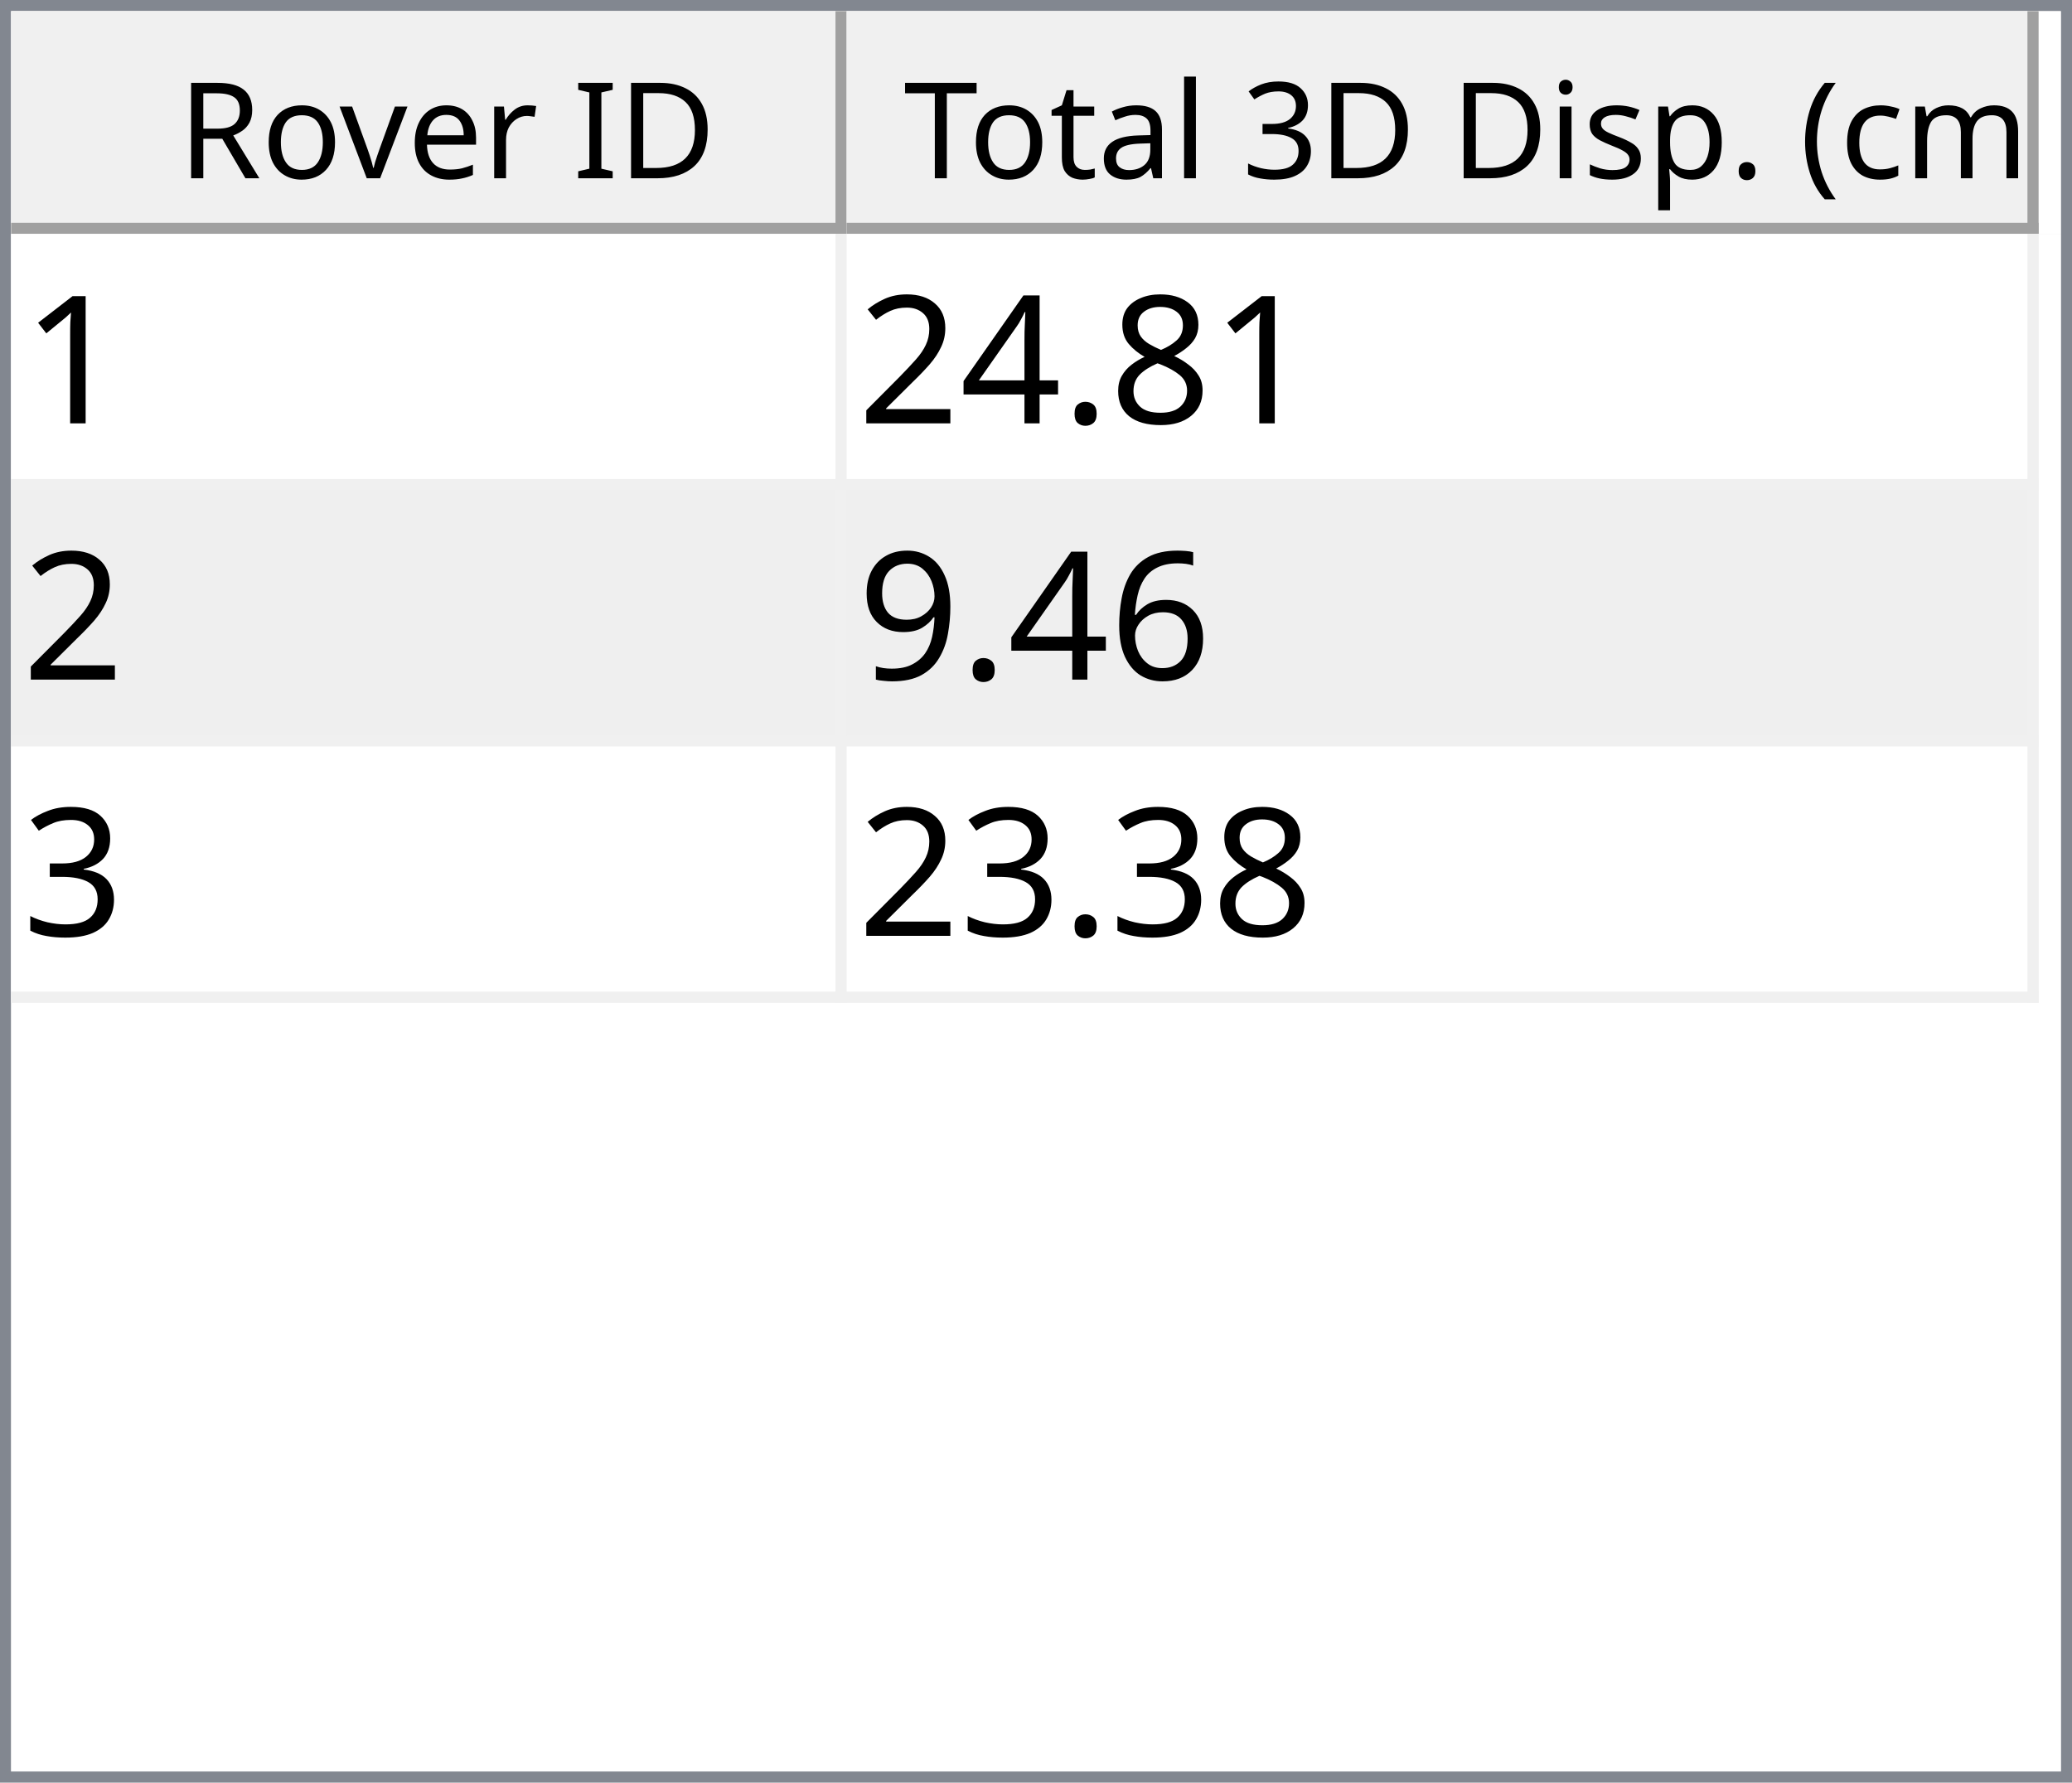
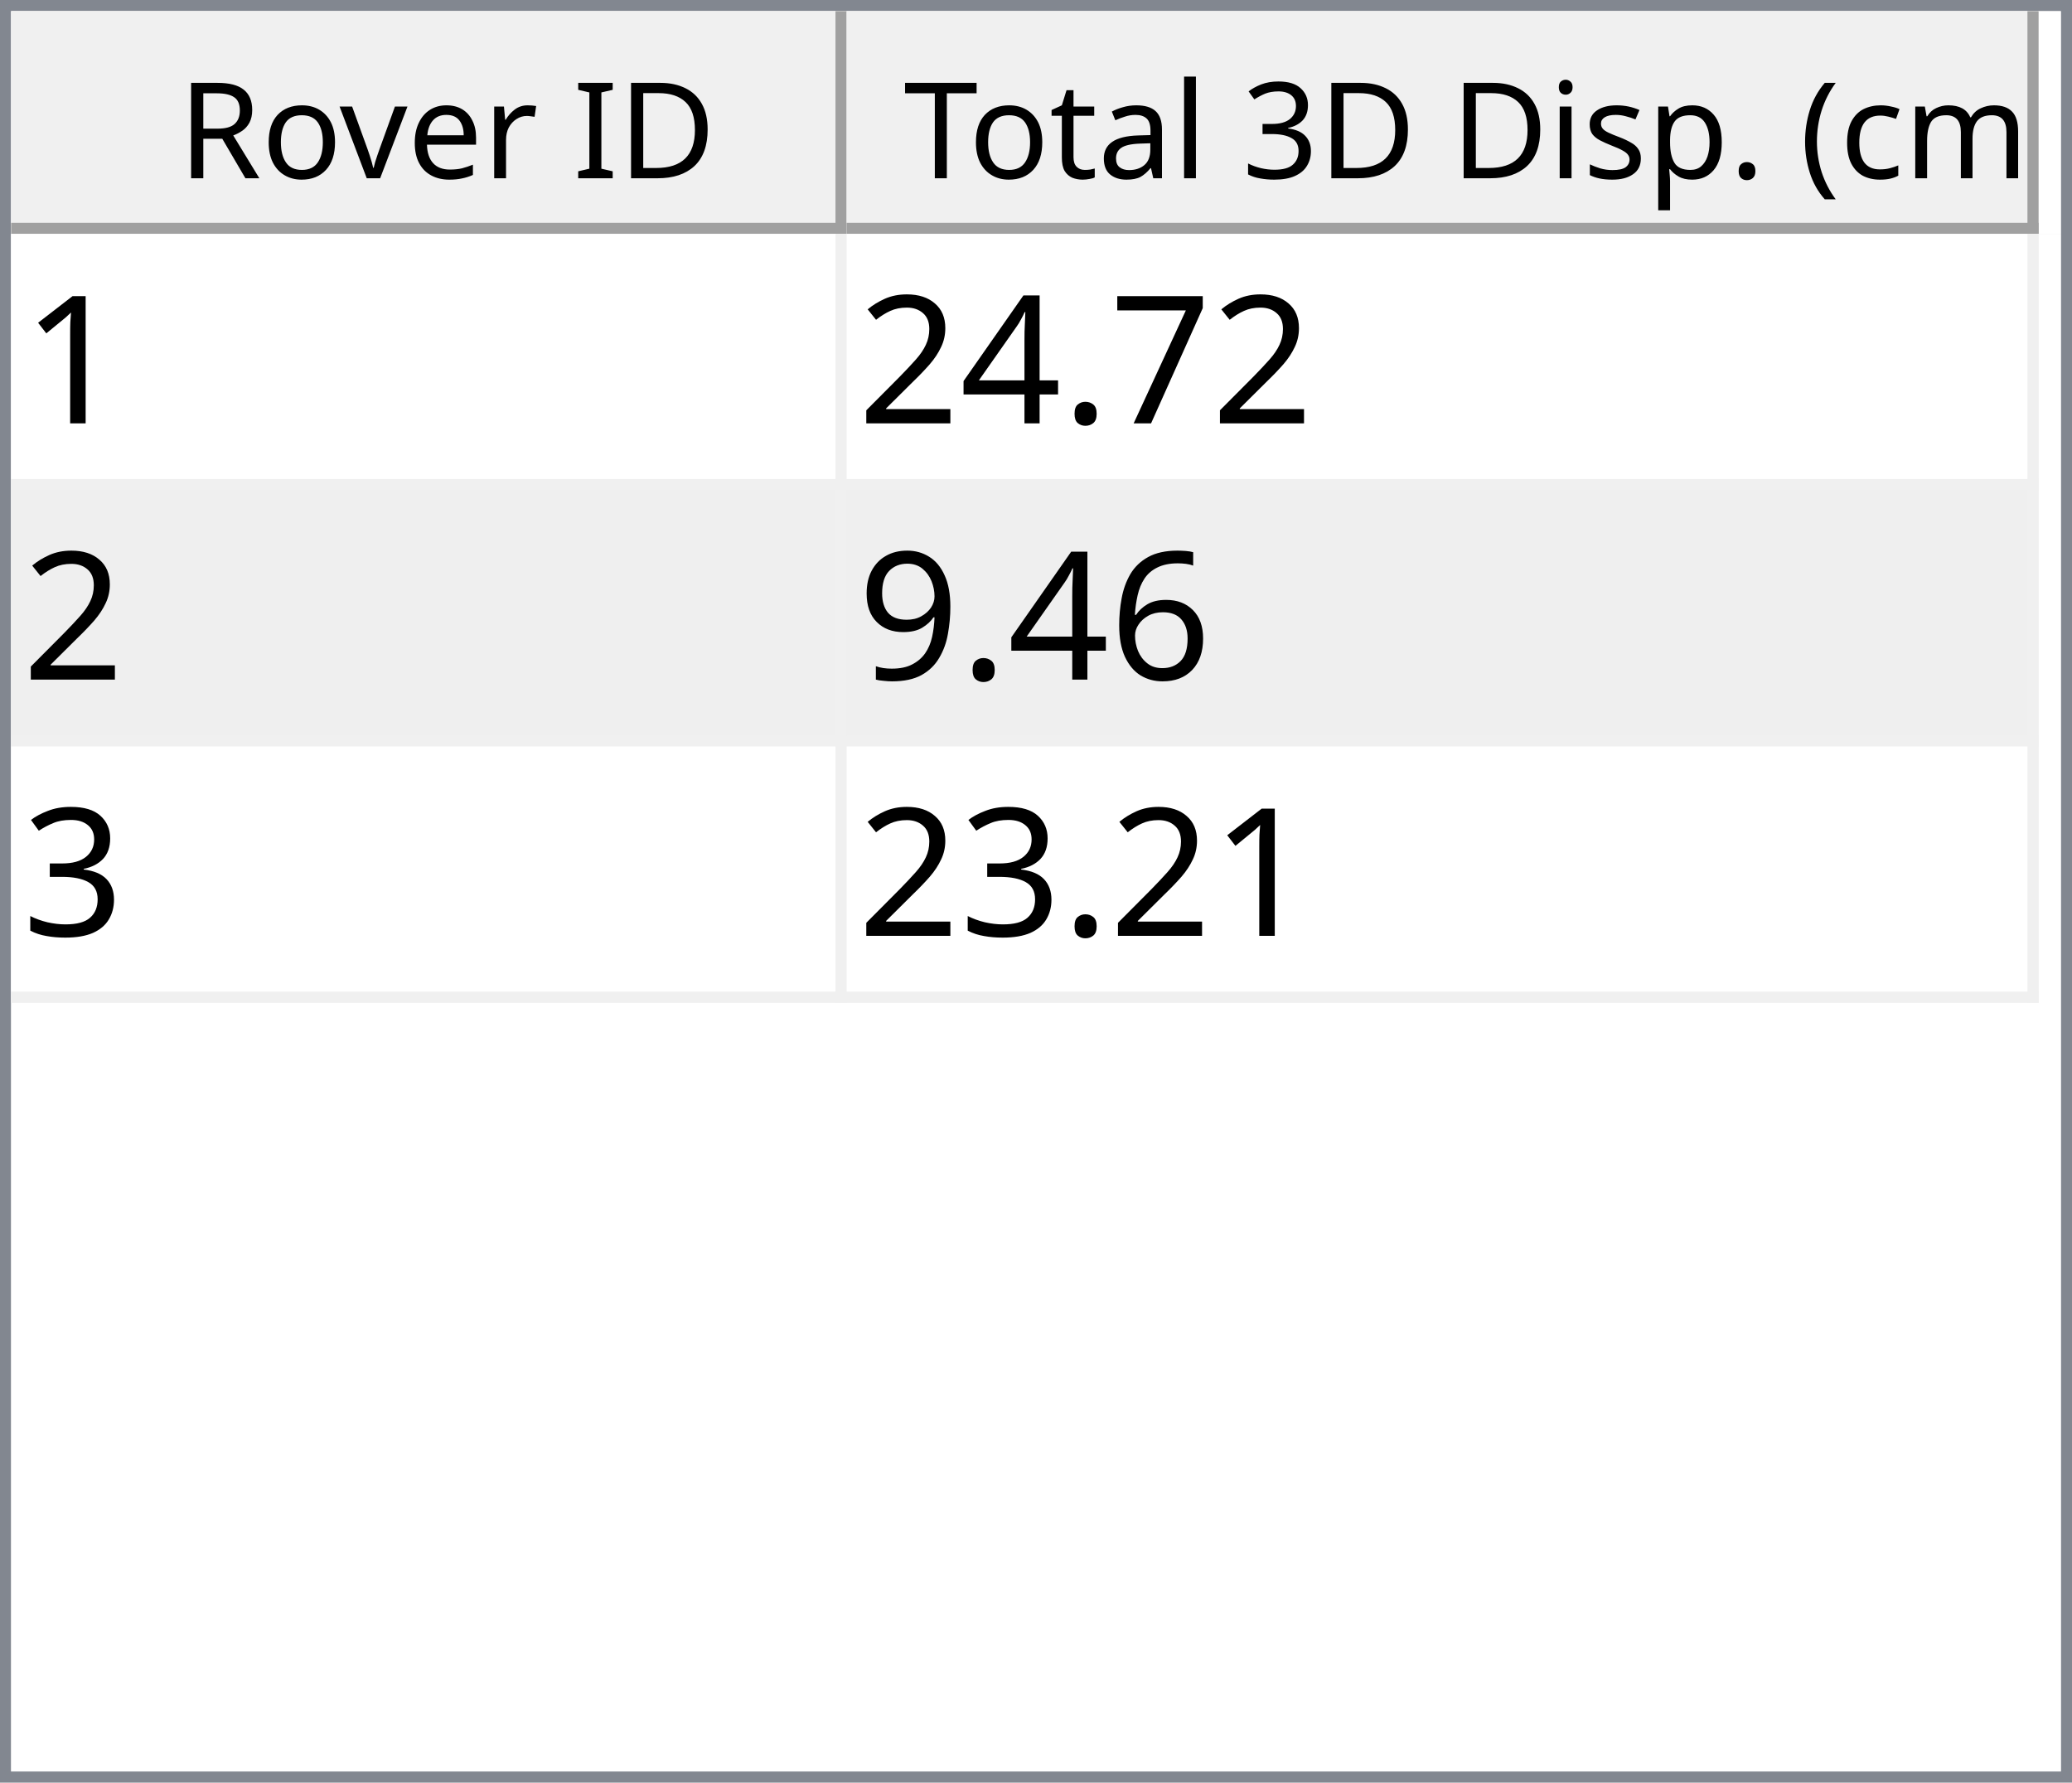
<svg xmlns="http://www.w3.org/2000/svg" style="fill-opacity:1; color-rendering:auto; color-interpolation:auto; text-rendering:auto; stroke:black; stroke-linecap:square; stroke-miterlimit:10; shape-rendering:auto; stroke-opacity:1; fill:black; stroke-dasharray:none; font-weight:normal; stroke-width:1; font-family:'Dialog'; font-style:normal; stroke-linejoin:miter; font-size:12px; stroke-dashoffset:0; image-rendering:auto;" width="186" height="160">
  <defs id="genericDefs" />
  <g>
    <defs id="defs1">
      <clipPath clipPathUnits="userSpaceOnUse" id="clipPath1">
        <path d="M0 0 L186 0 L186 160 L0 160 L0 0 Z" />
      </clipPath>
      <clipPath clipPathUnits="userSpaceOnUse" id="clipPath2">
        <path d="M0 0 L0 160 L186 160 L186 0 Z" />
      </clipPath>
      <clipPath clipPathUnits="userSpaceOnUse" id="clipPath3">
        <path d="M0 0 L0 20 L184 20 L184 0 Z" />
      </clipPath>
      <clipPath clipPathUnits="userSpaceOnUse" id="clipPath4">
        <path d="M0 0 L0 20 L75 20 L75 0 Z" />
      </clipPath>
      <clipPath clipPathUnits="userSpaceOnUse" id="clipPath5">
        <path d="M1 1 L1 19 L74 19 L74 1 Z" />
      </clipPath>
      <clipPath clipPathUnits="userSpaceOnUse" id="clipPath6">
        <path d="M0 0 L0 18 L73 18 L73 0 Z" />
      </clipPath>
      <clipPath clipPathUnits="userSpaceOnUse" id="clipPath7">
        <path d="M-0.5 -0.5 L-0.5 19.5 L74.5 19.5 L74.5 -0.5 Z" />
      </clipPath>
      <clipPath clipPathUnits="userSpaceOnUse" id="clipPath8">
        <path d="M0 0 L0 20 L107 20 L107 0 Z" />
      </clipPath>
      <clipPath clipPathUnits="userSpaceOnUse" id="clipPath9">
        <path d="M1 1 L1 19 L106 19 L106 1 Z" />
      </clipPath>
      <clipPath clipPathUnits="userSpaceOnUse" id="clipPath10">
        <path d="M0 0 L0 18 L105 18 L105 0 Z" />
      </clipPath>
      <clipPath clipPathUnits="userSpaceOnUse" id="clipPath11">
        <path d="M-0.5 -0.5 L-0.5 19.5 L106.5 19.5 L106.5 -0.5 Z" />
      </clipPath>
      <clipPath clipPathUnits="userSpaceOnUse" id="clipPath12">
        <path d="M0 0 L0 138 L184 138 L184 0 Z" />
      </clipPath>
      <clipPath clipPathUnits="userSpaceOnUse" id="clipPath13">
        <path d="M0 0 L0 69 L182 69 L182 0 Z" />
      </clipPath>
      <clipPath clipPathUnits="userSpaceOnUse" id="clipPath14">
        <path d="M-0.5 -0.5 L-0.5 68.5 L181.5 68.5 L181.5 -0.5 Z" />
      </clipPath>
      <clipPath clipPathUnits="userSpaceOnUse" id="clipPath15">
        <path d="M0 0 L0 22 L74 22 L74 0 Z" />
      </clipPath>
      <clipPath clipPathUnits="userSpaceOnUse" id="clipPath16">
        <path d="M0 0 L0 22 L106 22 L106 0 Z" />
      </clipPath>
      <font horiz-adv-x="64.551" id="font1">
        <font-face ascent="107.91" descent="25.098" units-per-em="100" style="font-style:normal; font-family:Segoe UI; font-weight:normal;" />
        <missing-glyph horiz-adv-x="64.551" d="M8.109 0 L8.109 68.266 L56.453 68.266 L56.453 0 L8.109 0 ZM15.328 7.234 L49.219 7.234 L49.219 61.031 L15.328 61.031 L15.328 7.234 Z" />
        <glyph unicode="D" horiz-adv-x="70.117" d="M9.188 0 L9.188 70.016 L28.516 70.016 Q65.531 70.016 65.531 35.891 Q65.531 19.672 55.25 9.836 Q44.969 0 27.734 0 L9.188 0 ZM17.391 62.594 L17.391 7.422 L27.828 7.422 Q41.609 7.422 49.273 14.797 Q56.938 22.172 56.938 35.688 Q56.938 62.594 28.328 62.594 L17.391 62.594 Z" />
        <glyph unicode="I" horiz-adv-x="26.611" d="M17.391 0 L9.188 0 L9.188 70.016 L17.391 70.016 L17.391 0 Z" />
        <glyph unicode=" " horiz-adv-x="27.393" d="" />
        <glyph unicode="r" horiz-adv-x="34.766" d="M34.188 41.891 Q32.078 43.5 28.125 43.5 Q23 43.5 19.555 38.672 Q16.109 33.844 16.109 25.484 L16.109 0 L8.109 0 L8.109 50 L16.109 50 L16.109 39.703 L16.312 39.703 Q18.016 44.969 21.531 47.922 Q25.047 50.875 29.391 50.875 Q32.516 50.875 34.188 50.203 L34.188 41.891 Z" />
        <glyph unicode="e" horiz-adv-x="52.295" d="M48.297 23 L12.984 23 Q13.188 14.656 17.484 10.109 Q21.781 5.562 29.297 5.562 Q37.75 5.562 44.828 11.141 L44.828 3.609 Q38.234 -1.172 27.391 -1.172 Q16.797 -1.172 10.742 5.641 Q4.688 12.453 4.688 24.812 Q4.688 36.469 11.305 43.82 Q17.922 51.172 27.734 51.172 Q37.547 51.172 42.922 44.828 Q48.297 38.484 48.297 27.203 L48.297 23 ZM40.094 29.781 Q40.047 36.719 36.75 40.578 Q33.453 44.438 27.594 44.438 Q21.922 44.438 17.969 40.383 Q14.016 36.328 13.094 29.781 L40.094 29.781 Z" />
        <glyph unicode="v" horiz-adv-x="47.9" d="M47.406 50 L27.484 0 L19.625 0 L0.688 50 L9.469 50 L22.172 13.672 Q23.578 9.672 23.922 6.688 L24.125 6.688 Q24.609 10.453 25.688 13.484 L38.969 50 L47.406 50 Z" />
        <glyph unicode="o" horiz-adv-x="58.594" d="M29 -1.172 Q17.922 -1.172 11.305 5.836 Q4.688 12.844 4.688 24.422 Q4.688 37.016 11.57 44.094 Q18.453 51.172 30.172 51.172 Q41.359 51.172 47.633 44.289 Q53.906 37.406 53.906 25.203 Q53.906 13.234 47.141 6.031 Q40.375 -1.172 29 -1.172 ZM29.594 44.438 Q21.875 44.438 17.383 39.188 Q12.891 33.938 12.891 24.703 Q12.891 15.828 17.43 10.695 Q21.969 5.562 29.594 5.562 Q37.359 5.562 41.531 10.594 Q45.703 15.625 45.703 24.906 Q45.703 34.281 41.531 39.359 Q37.359 44.438 29.594 44.438 Z" />
        <glyph unicode="R" horiz-adv-x="59.814" d="M59.375 0 L49.609 0 L37.891 19.625 Q36.281 22.359 34.766 24.289 Q33.25 26.219 31.664 27.438 Q30.078 28.656 28.25 29.219 Q26.422 29.781 24.125 29.781 L17.391 29.781 L17.391 0 L9.188 0 L9.188 70.016 L30.078 70.016 Q34.672 70.016 38.555 68.867 Q42.438 67.719 45.289 65.375 Q48.141 63.031 49.758 59.547 Q51.375 56.062 51.375 51.375 Q51.375 47.703 50.273 44.656 Q49.172 41.609 47.148 39.211 Q45.125 36.812 42.266 35.133 Q39.406 33.453 35.844 32.516 L35.844 32.328 Q37.594 31.547 38.891 30.547 Q40.188 29.547 41.359 28.18 Q42.531 26.812 43.68 25.078 Q44.828 23.344 46.234 21.047 L59.375 0 ZM17.391 62.594 L17.391 37.203 L28.516 37.203 Q31.594 37.203 34.203 38.133 Q36.812 39.062 38.719 40.797 Q40.625 42.531 41.703 45.047 Q42.781 47.562 42.781 50.688 Q42.781 56.297 39.141 59.445 Q35.5 62.594 28.609 62.594 L17.391 62.594 Z" />
        <glyph unicode=")" horiz-adv-x="30.176" d="M8.297 -15.922 L1.172 -15.922 Q16.406 2.344 16.406 26.812 Q16.406 51.469 1.078 70.016 L8.297 70.016 Q23.531 52.156 23.531 26.703 Q23.531 1.375 8.297 -15.922 Z" />
        <glyph unicode="m" horiz-adv-x="86.133" d="M79.109 0 L71.094 0 L71.094 28.719 Q71.094 37.016 68.531 40.727 Q65.969 44.438 59.906 44.438 Q54.781 44.438 51.195 39.75 Q47.609 35.062 47.609 28.516 L47.609 0 L39.594 0 L39.594 29.688 Q39.594 44.438 28.219 44.438 Q22.953 44.438 19.531 40.016 Q16.109 35.594 16.109 28.516 L16.109 0 L8.109 0 L8.109 50 L16.109 50 L16.109 42.094 L16.312 42.094 Q21.625 51.172 31.844 51.172 Q36.969 51.172 40.773 48.312 Q44.578 45.453 46 40.828 Q51.562 51.172 62.594 51.172 Q79.109 51.172 79.109 30.812 L79.109 0 Z" />
        <glyph unicode="c" horiz-adv-x="46.191" d="M42.188 2.297 Q36.422 -1.172 28.516 -1.172 Q17.828 -1.172 11.258 5.789 Q4.688 12.75 4.688 23.828 Q4.688 36.188 11.766 43.68 Q18.844 51.172 30.672 51.172 Q37.25 51.172 42.281 48.734 L42.281 40.531 Q36.719 44.438 30.375 44.438 Q22.703 44.438 17.797 38.945 Q12.891 33.453 12.891 24.516 Q12.891 15.719 17.508 10.641 Q22.125 5.562 29.891 5.562 Q36.422 5.562 42.188 9.906 L42.188 2.297 Z" />
        <glyph unicode="(" horiz-adv-x="30.176" d="M29.109 -15.922 L21.969 -15.922 Q6.844 1.375 6.844 26.703 Q6.844 52.156 21.969 70.016 L29.203 70.016 Q13.875 51.469 13.875 26.812 Q13.875 2.344 29.109 -15.922 Z" />
        <glyph unicode="." horiz-adv-x="21.68" d="M10.891 -1.078 Q8.641 -1.078 7.055 0.539 Q5.469 2.156 5.469 4.391 Q5.469 6.641 7.055 8.273 Q8.641 9.906 10.891 9.906 Q13.188 9.906 14.797 8.273 Q16.406 6.641 16.406 4.391 Q16.406 2.156 14.797 0.539 Q13.188 -1.078 10.891 -1.078 Z" />
        <glyph unicode="p" horiz-adv-x="58.789" d="M16.312 7.234 L16.109 7.234 L16.109 -23 L8.109 -23 L8.109 50 L16.109 50 L16.109 41.219 L16.312 41.219 Q22.219 51.172 33.594 51.172 Q43.266 51.172 48.688 44.461 Q54.109 37.75 54.109 26.469 Q54.109 13.922 48 6.375 Q41.891 -1.172 31.297 -1.172 Q21.578 -1.172 16.312 7.234 ZM16.109 27.391 L16.109 20.406 Q16.109 14.203 20.141 9.883 Q24.172 5.562 30.375 5.562 Q37.641 5.562 41.773 11.133 Q45.906 16.703 45.906 26.609 Q45.906 34.969 42.047 39.703 Q38.188 44.438 31.594 44.438 Q24.609 44.438 20.359 39.578 Q16.109 34.719 16.109 27.391 Z" />
        <glyph unicode="s" horiz-adv-x="42.432" d="M5.078 1.812 L5.078 10.406 Q11.625 5.562 19.484 5.562 Q30.031 5.562 30.031 12.594 Q30.031 14.594 29.125 15.992 Q28.219 17.391 26.68 18.461 Q25.141 19.531 23.07 20.383 Q21 21.234 18.609 22.172 Q15.281 23.484 12.766 24.828 Q10.25 26.172 8.57 27.859 Q6.891 29.547 6.031 31.695 Q5.172 33.844 5.172 36.719 Q5.172 40.234 6.789 42.945 Q8.406 45.656 11.086 47.484 Q13.766 49.312 17.211 50.242 Q20.656 51.172 24.312 51.172 Q30.812 51.172 35.938 48.922 L35.938 40.828 Q30.422 44.438 23.25 44.438 Q21 44.438 19.195 43.922 Q17.391 43.406 16.094 42.477 Q14.797 41.547 14.086 40.258 Q13.375 38.969 13.375 37.406 Q13.375 35.453 14.086 34.133 Q14.797 32.812 16.164 31.789 Q17.531 30.766 19.484 29.938 Q21.438 29.109 23.922 28.125 Q27.25 26.859 29.883 25.516 Q32.516 24.172 34.375 22.484 Q36.234 20.797 37.234 18.602 Q38.234 16.406 38.234 13.375 Q38.234 9.672 36.602 6.938 Q34.969 4.203 32.234 2.398 Q29.5 0.594 25.93 -0.289 Q22.359 -1.172 18.453 -1.172 Q10.75 -1.172 5.078 1.812 Z" />
        <glyph unicode="i" horiz-adv-x="24.219" d="M12.203 62.703 Q10.062 62.703 8.547 64.164 Q7.031 65.625 7.031 67.875 Q7.031 70.125 8.547 71.609 Q10.062 73.094 12.203 73.094 Q14.406 73.094 15.945 71.609 Q17.484 70.125 17.484 67.875 Q17.484 65.719 15.945 64.211 Q14.406 62.703 12.203 62.703 ZM16.109 0 L8.109 0 L8.109 50 L16.109 50 L16.109 0 Z" />
        <glyph unicode="3" horiz-adv-x="53.906" d="M46.531 19.828 Q46.531 15.094 44.75 11.211 Q42.969 7.328 39.719 4.57 Q36.469 1.812 31.93 0.297 Q27.391 -1.219 21.922 -1.219 Q11.922 -1.219 6 2.594 L6 11.188 Q13.094 5.609 22.219 5.609 Q25.875 5.609 28.828 6.539 Q31.781 7.469 33.906 9.227 Q36.031 10.984 37.18 13.477 Q38.328 15.969 38.328 19.094 Q38.328 32.812 18.797 32.812 L12.984 32.812 L12.984 39.594 L18.5 39.594 Q35.797 39.594 35.797 52.484 Q35.797 64.406 22.609 64.406 Q15.188 64.406 8.688 59.422 L8.688 67.188 Q15.375 71.188 24.609 71.188 Q29 71.188 32.57 69.969 Q36.141 68.75 38.68 66.555 Q41.219 64.359 42.609 61.281 Q44 58.203 44 54.5 Q44 40.672 30.031 36.719 L30.031 36.531 Q33.594 36.141 36.625 34.797 Q39.656 33.453 41.852 31.305 Q44.047 29.156 45.289 26.25 Q46.531 23.344 46.531 19.828 Z" />
        <glyph unicode="l" horiz-adv-x="24.219" d="M16.109 0 L8.109 0 L8.109 74.031 L16.109 74.031 L16.109 0 Z" />
        <glyph unicode="a" horiz-adv-x="50.879" d="M43.891 0 L35.891 0 L35.891 7.812 L35.688 7.812 Q30.469 -1.172 20.312 -1.172 Q12.844 -1.172 8.617 2.781 Q4.391 6.734 4.391 13.281 Q4.391 27.297 20.906 29.594 L35.891 31.688 Q35.891 44.438 25.594 44.438 Q16.547 44.438 9.281 38.281 L9.281 46.484 Q16.656 51.172 26.266 51.172 Q43.891 51.172 43.891 32.516 L43.891 0 ZM35.891 25.297 L23.828 23.641 Q18.266 22.859 15.43 20.875 Q12.594 18.891 12.594 13.875 Q12.594 10.203 15.211 7.883 Q17.828 5.562 22.172 5.562 Q28.125 5.562 32.008 9.742 Q35.891 13.922 35.891 20.312 L35.891 25.297 Z" />
        <glyph unicode="t" horiz-adv-x="33.887" d="M31.297 0.484 Q28.469 -1.078 23.828 -1.078 Q10.688 -1.078 10.688 13.578 L10.688 43.172 L2.094 43.172 L2.094 50 L10.688 50 L10.688 62.203 L18.703 64.797 L18.703 50 L31.297 50 L31.297 43.172 L18.703 43.172 L18.703 14.984 Q18.703 9.969 20.414 7.82 Q22.125 5.672 26.078 5.672 Q29.109 5.672 31.297 7.328 L31.297 0.484 Z" />
        <glyph unicode="T" horiz-adv-x="52.393" d="M50.594 62.594 L30.375 62.594 L30.375 0 L22.172 0 L22.172 62.594 L2 62.594 L2 70.016 L50.594 70.016 L50.594 62.594 Z" />
      </font>
      <font horiz-adv-x="75.0" id="font2">
        <font-face ascent="100.537" descent="21.973" units-per-em="100" style="font-style:normal; font-family:sans-serif; font-weight:normal;" />
        <missing-glyph horiz-adv-x="75.0" d="M12.5 0 L12.5 62.5 L62.5 62.5 L62.5 0 L12.5 0 ZM14.062 1.562 L60.938 1.562 L60.938 60.938 L14.062 60.938 L14.062 1.562 Z" />
        <glyph unicode="1" horiz-adv-x="55.615" d="M37.25 0 L28.469 0 L28.469 56 Q25.297 52.984 20.141 49.953 Q14.984 46.922 10.891 45.406 L10.891 53.906 Q18.266 57.375 23.781 62.305 Q29.297 67.234 31.594 71.875 L37.25 71.875 L37.25 0 Z" />
-         <glyph unicode="8" horiz-adv-x="55.615" d="M17.672 38.812 Q12.203 40.828 9.57 44.539 Q6.938 48.25 6.938 53.422 Q6.938 61.234 12.555 66.555 Q18.172 71.875 27.484 71.875 Q36.859 71.875 42.578 66.43 Q48.297 60.984 48.297 53.172 Q48.297 48.188 45.68 44.508 Q43.062 40.828 37.75 38.812 Q44.344 36.672 47.781 31.883 Q51.219 27.094 51.219 20.453 Q51.219 11.281 44.727 5.031 Q38.234 -1.219 27.641 -1.219 Q17.047 -1.219 10.547 5.055 Q4.047 11.328 4.047 20.703 Q4.047 27.688 7.594 32.398 Q11.141 37.109 17.672 38.812 ZM15.922 53.719 Q15.922 48.641 19.195 45.414 Q22.469 42.188 27.688 42.188 Q32.766 42.188 36.016 45.383 Q39.266 48.578 39.266 53.219 Q39.266 58.062 35.914 61.359 Q32.562 64.656 27.594 64.656 Q22.562 64.656 19.242 61.43 Q15.922 58.203 15.922 53.719 ZM13.094 20.656 Q13.094 16.891 14.875 13.375 Q16.656 9.859 20.172 7.93 Q23.688 6 27.734 6 Q34.031 6 38.133 10.055 Q42.234 14.109 42.234 20.359 Q42.234 26.703 38.016 30.859 Q33.797 35.016 27.438 35.016 Q21.234 35.016 17.164 30.914 Q13.094 26.812 13.094 20.656 Z" />
+         <glyph unicode="7" horiz-adv-x="55.615" d="M4.734 62.203 L4.734 70.656 L51.078 70.656 L51.078 63.812 Q44.234 56.547 37.523 44.484 Q30.812 32.422 27.156 19.672 Q24.516 10.688 23.781 0 L14.75 0 Q14.891 8.453 18.062 20.414 Q21.234 32.375 27.172 43.484 Q33.109 54.594 39.797 62.203 L4.734 62.203 Z" />
        <glyph unicode="." horiz-adv-x="27.783" d="M9.078 0 L9.078 10.016 L19.094 10.016 L19.094 0 L9.078 0 Z" />
        <glyph unicode="4" horiz-adv-x="55.615" d="M32.328 0 L32.328 17.141 L1.266 17.141 L1.266 25.203 L33.938 71.578 L41.109 71.578 L41.109 25.203 L50.781 25.203 L50.781 17.141 L41.109 17.141 L41.109 0 L32.328 0 ZM32.328 25.203 L32.328 57.469 L9.906 25.203 L32.328 25.203 Z" />
        <glyph unicode="2" horiz-adv-x="55.615" d="M50.344 8.453 L50.344 0 L3.031 0 Q2.938 3.172 4.047 6.109 Q5.859 10.938 9.836 15.625 Q13.812 20.312 21.344 26.469 Q33.016 36.031 37.117 41.625 Q41.219 47.219 41.219 52.203 Q41.219 57.422 37.477 61.008 Q33.734 64.594 27.734 64.594 Q21.391 64.594 17.578 60.789 Q13.766 56.984 13.719 50.25 L4.688 51.172 Q5.609 61.281 11.664 66.578 Q17.719 71.875 27.938 71.875 Q38.234 71.875 44.242 66.164 Q50.25 60.453 50.25 52 Q50.25 47.703 48.492 43.555 Q46.734 39.406 42.656 34.812 Q38.578 30.219 29.109 22.219 Q21.188 15.578 18.945 13.211 Q16.703 10.844 15.234 8.453 L50.344 8.453 Z" />
        <glyph unicode="6" horiz-adv-x="55.615" d="M49.75 54.047 L41.016 53.375 Q39.844 58.547 37.703 60.891 Q34.125 64.656 28.906 64.656 Q24.703 64.656 21.531 62.312 Q17.391 59.281 14.992 53.469 Q12.594 47.656 12.5 36.922 Q15.672 41.75 20.266 44.094 Q24.859 46.438 29.891 46.438 Q38.672 46.438 44.852 39.969 Q51.031 33.5 51.031 23.25 Q51.031 16.5 48.125 10.719 Q45.219 4.938 40.141 1.859 Q35.062 -1.219 28.609 -1.219 Q17.625 -1.219 10.695 6.859 Q3.766 14.938 3.766 33.5 Q3.766 54.25 11.422 63.672 Q18.109 71.875 29.438 71.875 Q37.891 71.875 43.289 67.141 Q48.688 62.406 49.75 54.047 ZM13.875 23.188 Q13.875 18.656 15.797 14.508 Q17.719 10.359 21.188 8.18 Q24.656 6 28.469 6 Q34.031 6 38.039 10.492 Q42.047 14.984 42.047 22.703 Q42.047 30.125 38.086 34.398 Q34.125 38.672 28.125 38.672 Q22.172 38.672 18.023 34.398 Q13.875 30.125 13.875 23.188 Z" />
        <glyph unicode="9" horiz-adv-x="55.615" d="M5.469 16.547 L13.922 17.328 Q14.984 11.375 18.016 8.688 Q21.047 6 25.781 6 Q29.828 6 32.883 7.859 Q35.938 9.719 37.891 12.82 Q39.844 15.922 41.164 21.195 Q42.484 26.469 42.484 31.938 Q42.484 32.516 42.438 33.688 Q39.797 29.5 35.234 26.883 Q30.672 24.266 25.344 24.266 Q16.453 24.266 10.305 30.711 Q4.156 37.156 4.156 47.703 Q4.156 58.594 10.578 65.234 Q17 71.875 26.656 71.875 Q33.641 71.875 39.43 68.117 Q45.219 64.359 48.219 57.398 Q51.219 50.438 51.219 37.25 Q51.219 23.531 48.242 15.406 Q45.266 7.281 39.383 3.031 Q33.5 -1.219 25.594 -1.219 Q17.188 -1.219 11.867 3.445 Q6.547 8.109 5.469 16.547 ZM41.453 48.141 Q41.453 55.719 37.43 60.156 Q33.406 64.594 27.734 64.594 Q21.875 64.594 17.531 59.812 Q13.188 55.031 13.188 47.406 Q13.188 40.578 17.312 36.305 Q21.438 32.031 27.484 32.031 Q33.594 32.031 37.523 36.305 Q41.453 40.578 41.453 48.141 Z" />
        <glyph unicode="3" horiz-adv-x="55.615" d="M4.203 18.891 L12.984 20.062 Q14.5 12.594 18.141 9.297 Q21.781 6 27 6 Q33.203 6 37.477 10.297 Q41.75 14.594 41.75 20.953 Q41.75 27 37.797 30.93 Q33.844 34.859 27.734 34.859 Q25.25 34.859 21.531 33.891 L22.516 41.609 Q23.391 41.5 23.922 41.5 Q29.547 41.5 34.039 44.43 Q38.531 47.359 38.531 53.469 Q38.531 58.297 35.258 61.477 Q31.984 64.656 26.812 64.656 Q21.688 64.656 18.266 61.43 Q14.844 58.203 13.875 51.766 L5.078 53.328 Q6.688 62.156 12.398 67.016 Q18.109 71.875 26.609 71.875 Q32.469 71.875 37.398 69.359 Q42.328 66.844 44.945 62.5 Q47.562 58.156 47.562 53.266 Q47.562 48.641 45.07 44.828 Q42.578 41.016 37.703 38.766 Q44.047 37.312 47.562 32.695 Q51.078 28.078 51.078 21.141 Q51.078 11.766 44.242 5.25 Q37.406 -1.266 26.953 -1.266 Q17.531 -1.266 11.305 4.352 Q5.078 9.969 4.203 18.891 Z" />
      </font>
    </defs>
    <g style="fill:white; stroke:white;">
      <rect x="0" y="0" width="186" style="clip-path:url(#clipPath1); stroke:none;" height="160" />
    </g>
    <g style="fill:white; text-rendering:optimizeSpeed; color-rendering:optimizeSpeed; image-rendering:optimizeSpeed; shape-rendering:crispEdges; stroke:white; color-interpolation:sRGB;">
      <rect x="0" width="186" height="160" y="0" style="stroke:none;" />
      <path style="stroke:none;" d="M0 160 L186 160 L186 0 L0 0 Z" />
    </g>
    <g style="fill:rgb(240,240,240); font-family:'Segoe UI'; stroke:rgb(240,240,240);">
      <rect x="0" y="0" width="186" style="clip-path:url(#clipPath2); stroke:none;" height="160" />
    </g>
    <g style="fill:rgb(130,135,144); font-family:'Segoe UI'; stroke:rgb(130,135,144);">
      <path d="M0 0 L186 0 L186 160 L0 160 L0 0 ZM1 1 L185 1 L185 159 L1 159 L1 1 Z" style="fill-rule:evenodd; clip-path:url(#clipPath2); stroke:none;" />
    </g>
    <g style="fill:white; font-family:'Segoe UI'; stroke:white;" transform="translate(1,1)">
      <rect x="0" y="0" width="184" style="clip-path:url(#clipPath3); stroke:none;" height="20" />
    </g>
    <g style="fill:rgb(240,240,240); font-family:'Segoe UI'; stroke:rgb(240,240,240);" transform="translate(1,1)">
      <rect x="0" y="0" width="75" style="clip-path:url(#clipPath4); stroke:none;" height="20" />
    </g>
    <g style="font-family:'Segoe UI';" transform="translate(2,2)">
      <text x="14" xml:space="preserve" y="14" style="clip-path:url(#clipPath6); stroke:none;">Rover ID</text>
    </g>
    <g style="fill:rgb(160,160,160); font-family:'Segoe UI'; stroke:rgb(160,160,160); stroke-linejoin:bevel;" transform="translate(1.5,1.5)">
      <line x1="74" x2="74" y1="0" style="fill:none; clip-path:url(#clipPath7);" y2="19" />
    </g>
    <g style="fill:rgb(160,160,160); font-family:'Segoe UI'; stroke:rgb(160,160,160); stroke-linejoin:bevel;" transform="matrix(1,0,0,1,1,1) translate(0.5,0.5)">
      <line x1="0" x2="74" y1="19" style="fill:none; clip-path:url(#clipPath7);" y2="19" />
    </g>
    <g style="fill:rgb(240,240,240); font-family:'Segoe UI'; stroke:rgb(240,240,240);" transform="translate(76,1)">
      <rect x="0" y="0" width="107" style="clip-path:url(#clipPath8); stroke:none;" height="20" />
    </g>
    <g style="font-family:'Segoe UI';" transform="translate(77,2)">
      <text x="1" xml:space="preserve" y="14" style="clip-path:url(#clipPath10); stroke:none;"> Total 3D Disp. (cm)</text>
    </g>
    <g style="fill:rgb(160,160,160); font-family:'Segoe UI'; stroke:rgb(160,160,160); stroke-linejoin:bevel;" transform="translate(76.5,1.5)">
      <line x1="106" x2="106" y1="0" style="fill:none; clip-path:url(#clipPath11);" y2="19" />
    </g>
    <g style="fill:rgb(160,160,160); font-family:'Segoe UI'; stroke:rgb(160,160,160); stroke-linejoin:bevel;" transform="matrix(1,0,0,1,76,1) translate(0.5,0.5)">
      <line x1="0" x2="106" y1="19" style="fill:none; clip-path:url(#clipPath11);" y2="19" />
    </g>
    <g style="fill:white; font-family:'Segoe UI'; stroke:white;" transform="translate(1,21)">
      <rect x="0" y="0" width="184" style="clip-path:url(#clipPath12); stroke:none;" height="138" />
    </g>
    <g style="fill:rgb(240,240,240); font-size:16px; font-family:sans-serif; stroke:rgb(240,240,240);" transform="translate(1,21)">
      <rect x="0" y="0" width="182" style="clip-path:url(#clipPath13); stroke:none;" height="69" />
      <line transform="translate(0.5,0.5)" x1="0" x2="181" y1="22" style="clip-path:url(#clipPath14); fill:none; stroke-linejoin:bevel;" y2="22" />
    </g>
    <g transform="matrix(1,0,0,1,1,21) translate(0.5,0.5)" style="fill:rgb(240,240,240); font-size:16px; font-family:sans-serif; stroke:rgb(240,240,240); stroke-linejoin:bevel;">
      <line x1="0" x2="181" y1="45" style="fill:none; clip-path:url(#clipPath14);" y2="45" />
    </g>
    <g transform="matrix(1,0,0,1,1,21) translate(0.5,0.5)" style="fill:rgb(240,240,240); font-size:16px; font-family:sans-serif; stroke:rgb(240,240,240); stroke-linejoin:bevel;">
      <line x1="0" x2="181" y1="68" style="fill:none; clip-path:url(#clipPath14);" y2="68" />
    </g>
    <g transform="matrix(1,0,0,1,1,21) translate(0.5,0.5)" style="fill:rgb(240,240,240); font-size:16px; font-family:sans-serif; stroke:rgb(240,240,240); stroke-linejoin:bevel;">
      <line x1="74" x2="74" y1="0" style="fill:none; clip-path:url(#clipPath14);" y2="68" />
    </g>
    <g transform="matrix(1,0,0,1,1,21) translate(0.5,0.5)" style="fill:rgb(240,240,240); font-size:16px; font-family:sans-serif; stroke:rgb(240,240,240); stroke-linejoin:bevel;">
      <line x1="181" x2="181" y1="0" style="fill:none; clip-path:url(#clipPath14);" y2="68" />
    </g>
    <g style="fill:white; font-size:16px; font-family:sans-serif; stroke:white;" transform="matrix(1,0,0,1,1,21)">
      <rect x="0" y="0" width="74" style="clip-path:url(#clipPath15); stroke:none;" height="22" />
      <text x="1" y="17" style="fill:black; clip-path:url(#clipPath15); stroke:none;" xml:space="preserve">1</text>
    </g>
    <g style="fill:white; font-size:16px; font-family:sans-serif; stroke:white;" transform="matrix(1,0,0,1,1,21) translate(75,0)">
      <rect x="0" y="0" width="106" style="clip-path:url(#clipPath16); stroke:none;" height="22" />
-       <text x="1" y="17" style="fill:black; clip-path:url(#clipPath16); stroke:none;" xml:space="preserve">24.81</text>
+       <text x="1" y="17" style="fill:black; clip-path:url(#clipPath16); stroke:none;" xml:space="preserve">24.72</text>
    </g>
    <g style="fill:rgb(239,239,239); font-size:16px; font-family:sans-serif; stroke:rgb(239,239,239);" transform="matrix(1,0,0,1,1,21) translate(0,23)">
      <rect x="0" y="0" width="74" style="clip-path:url(#clipPath15); stroke:none;" height="22" />
      <text x="1" y="17" style="fill:black; clip-path:url(#clipPath15); stroke:none;" xml:space="preserve">2</text>
    </g>
    <g style="fill:rgb(239,239,239); font-size:16px; font-family:sans-serif; stroke:rgb(239,239,239);" transform="matrix(1,0,0,1,1,21) translate(75,23)">
      <rect x="0" y="0" width="106" style="clip-path:url(#clipPath16); stroke:none;" height="22" />
      <text x="1" y="17" style="fill:black; clip-path:url(#clipPath16); stroke:none;" xml:space="preserve">9.46</text>
    </g>
    <g style="fill:white; font-size:16px; font-family:sans-serif; stroke:white;" transform="matrix(1,0,0,1,1,21) translate(0,46)">
      <rect x="0" y="0" width="74" style="clip-path:url(#clipPath15); stroke:none;" height="22" />
      <text x="1" y="17" style="fill:black; clip-path:url(#clipPath15); stroke:none;" xml:space="preserve">3</text>
    </g>
    <g style="fill:white; font-size:16px; font-family:sans-serif; stroke:white;" transform="matrix(1,0,0,1,1,21) translate(75,46)">
      <rect x="0" y="0" width="106" style="clip-path:url(#clipPath16); stroke:none;" height="22" />
-       <text x="1" y="17" style="fill:black; clip-path:url(#clipPath16); stroke:none;" xml:space="preserve">23.38</text>
+       <text x="1" y="17" style="fill:black; clip-path:url(#clipPath16); stroke:none;" xml:space="preserve">23.21</text>
    </g>
  </g>
</svg>
